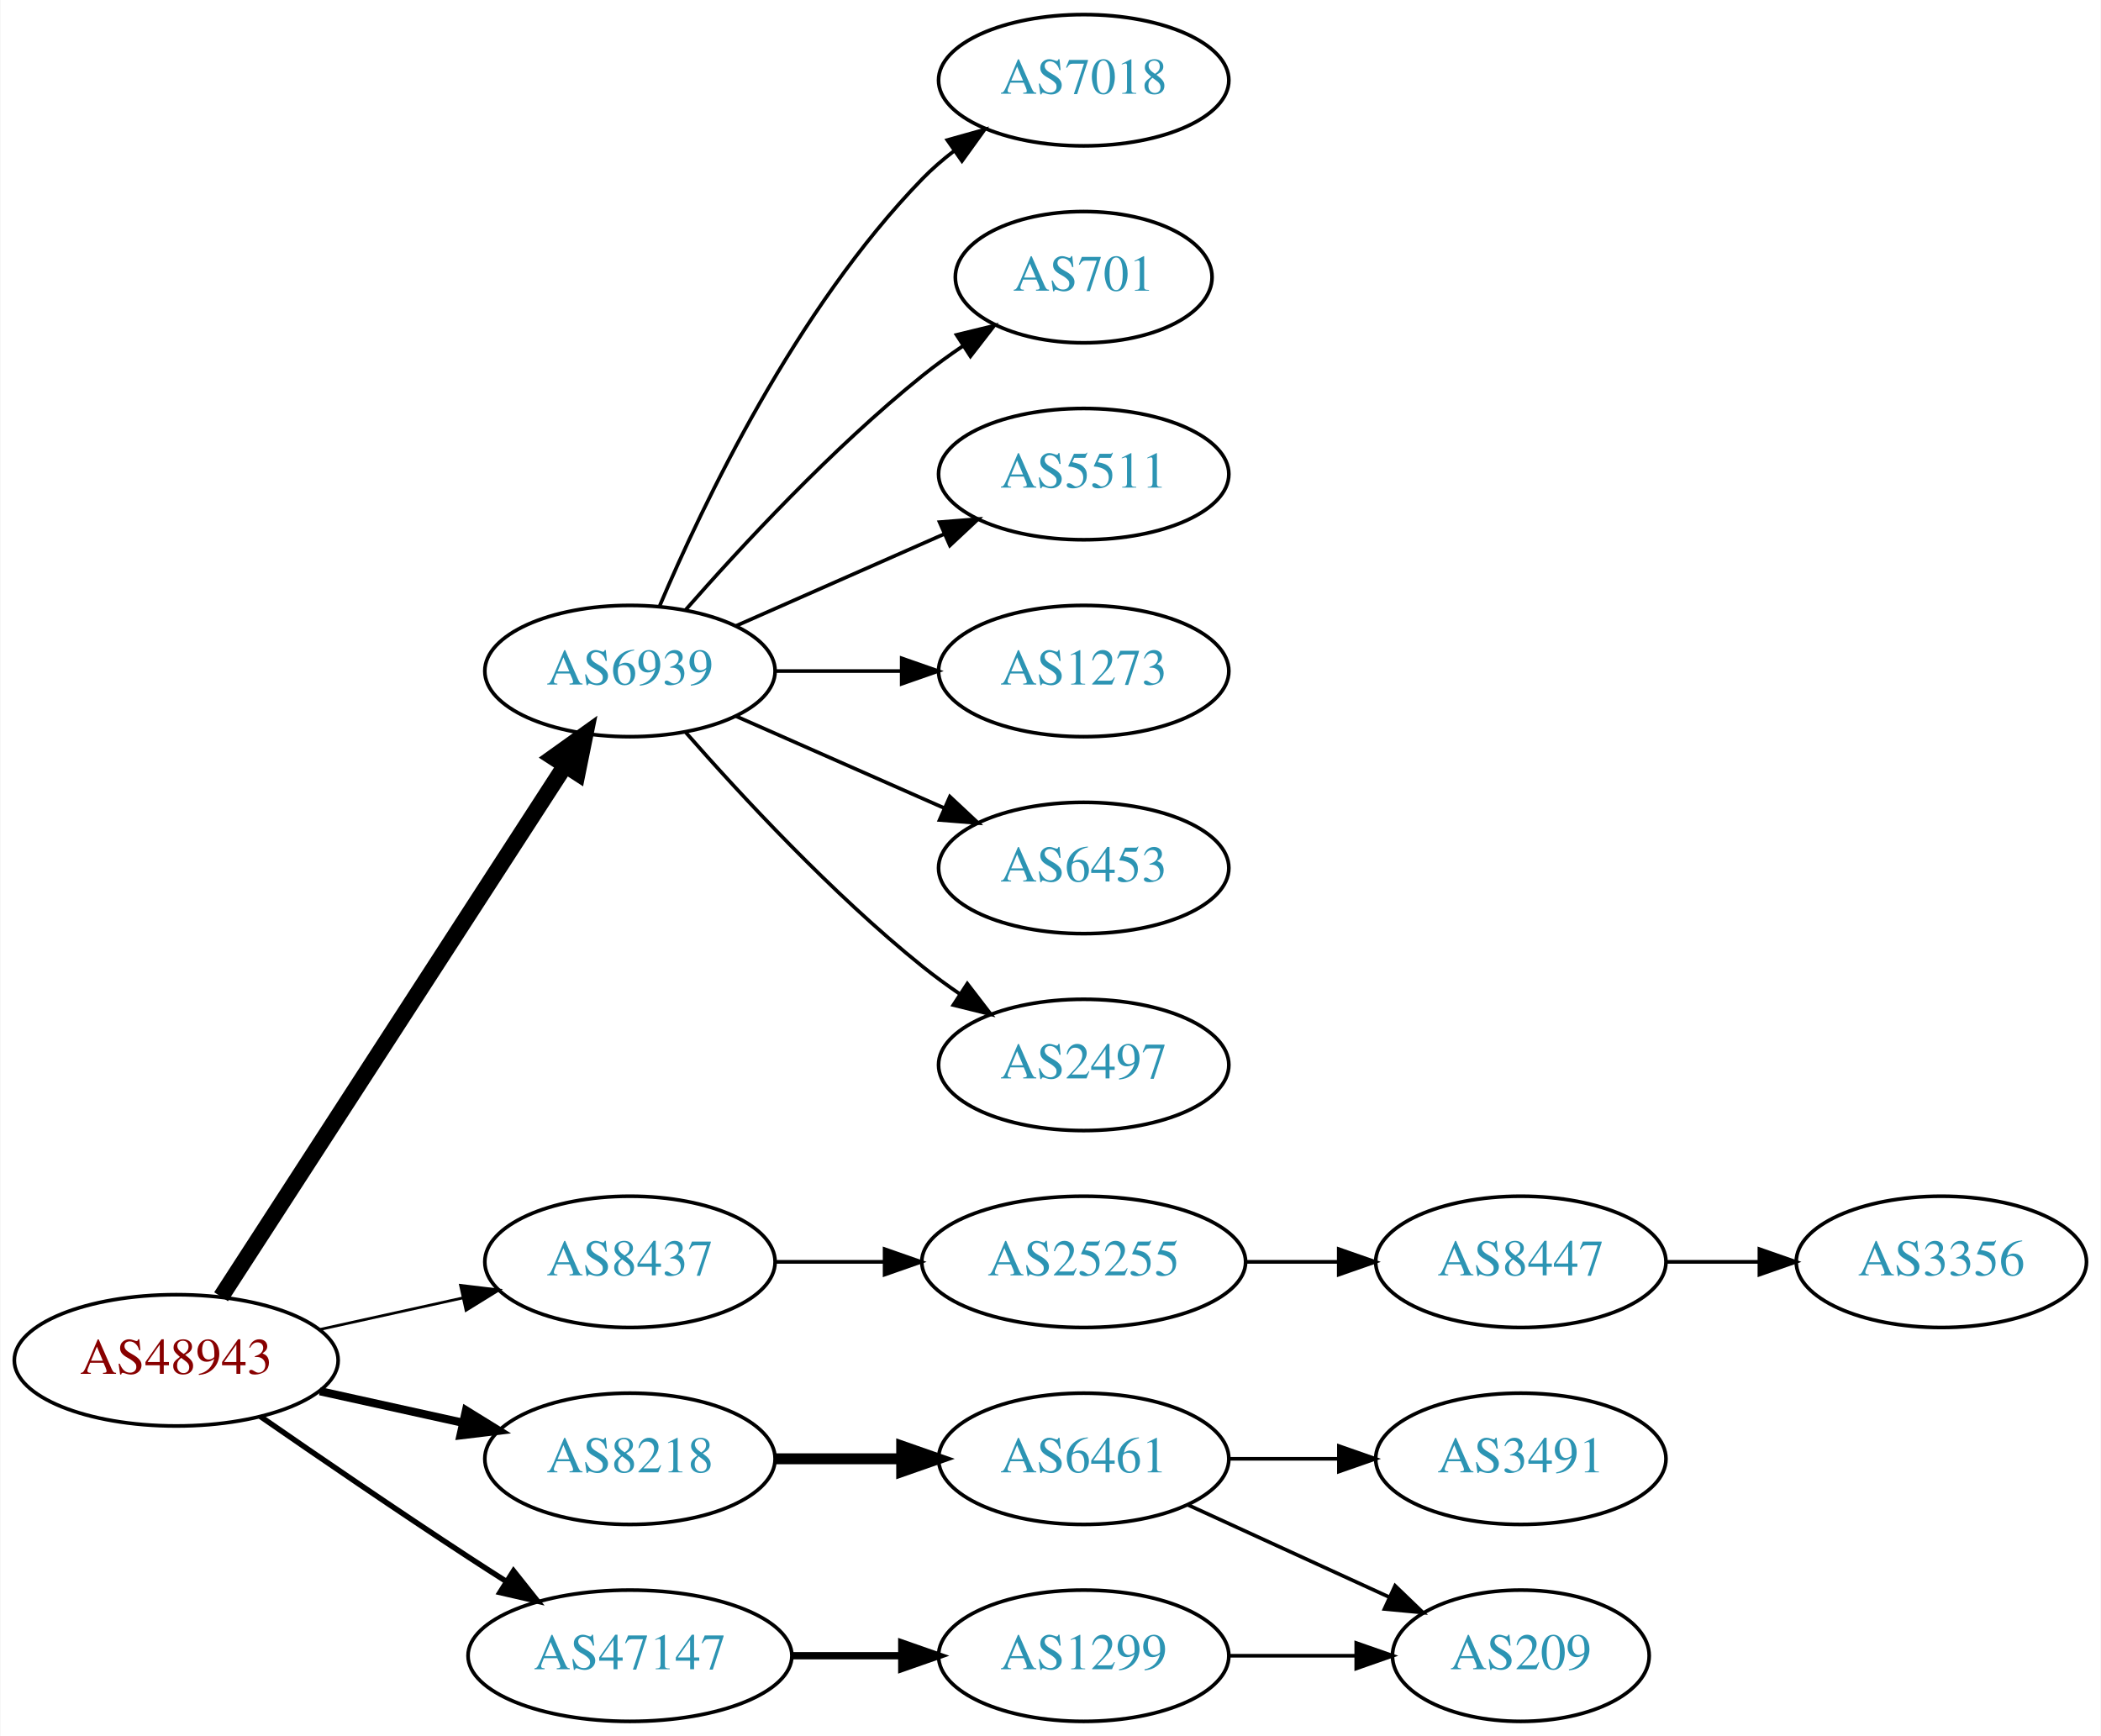
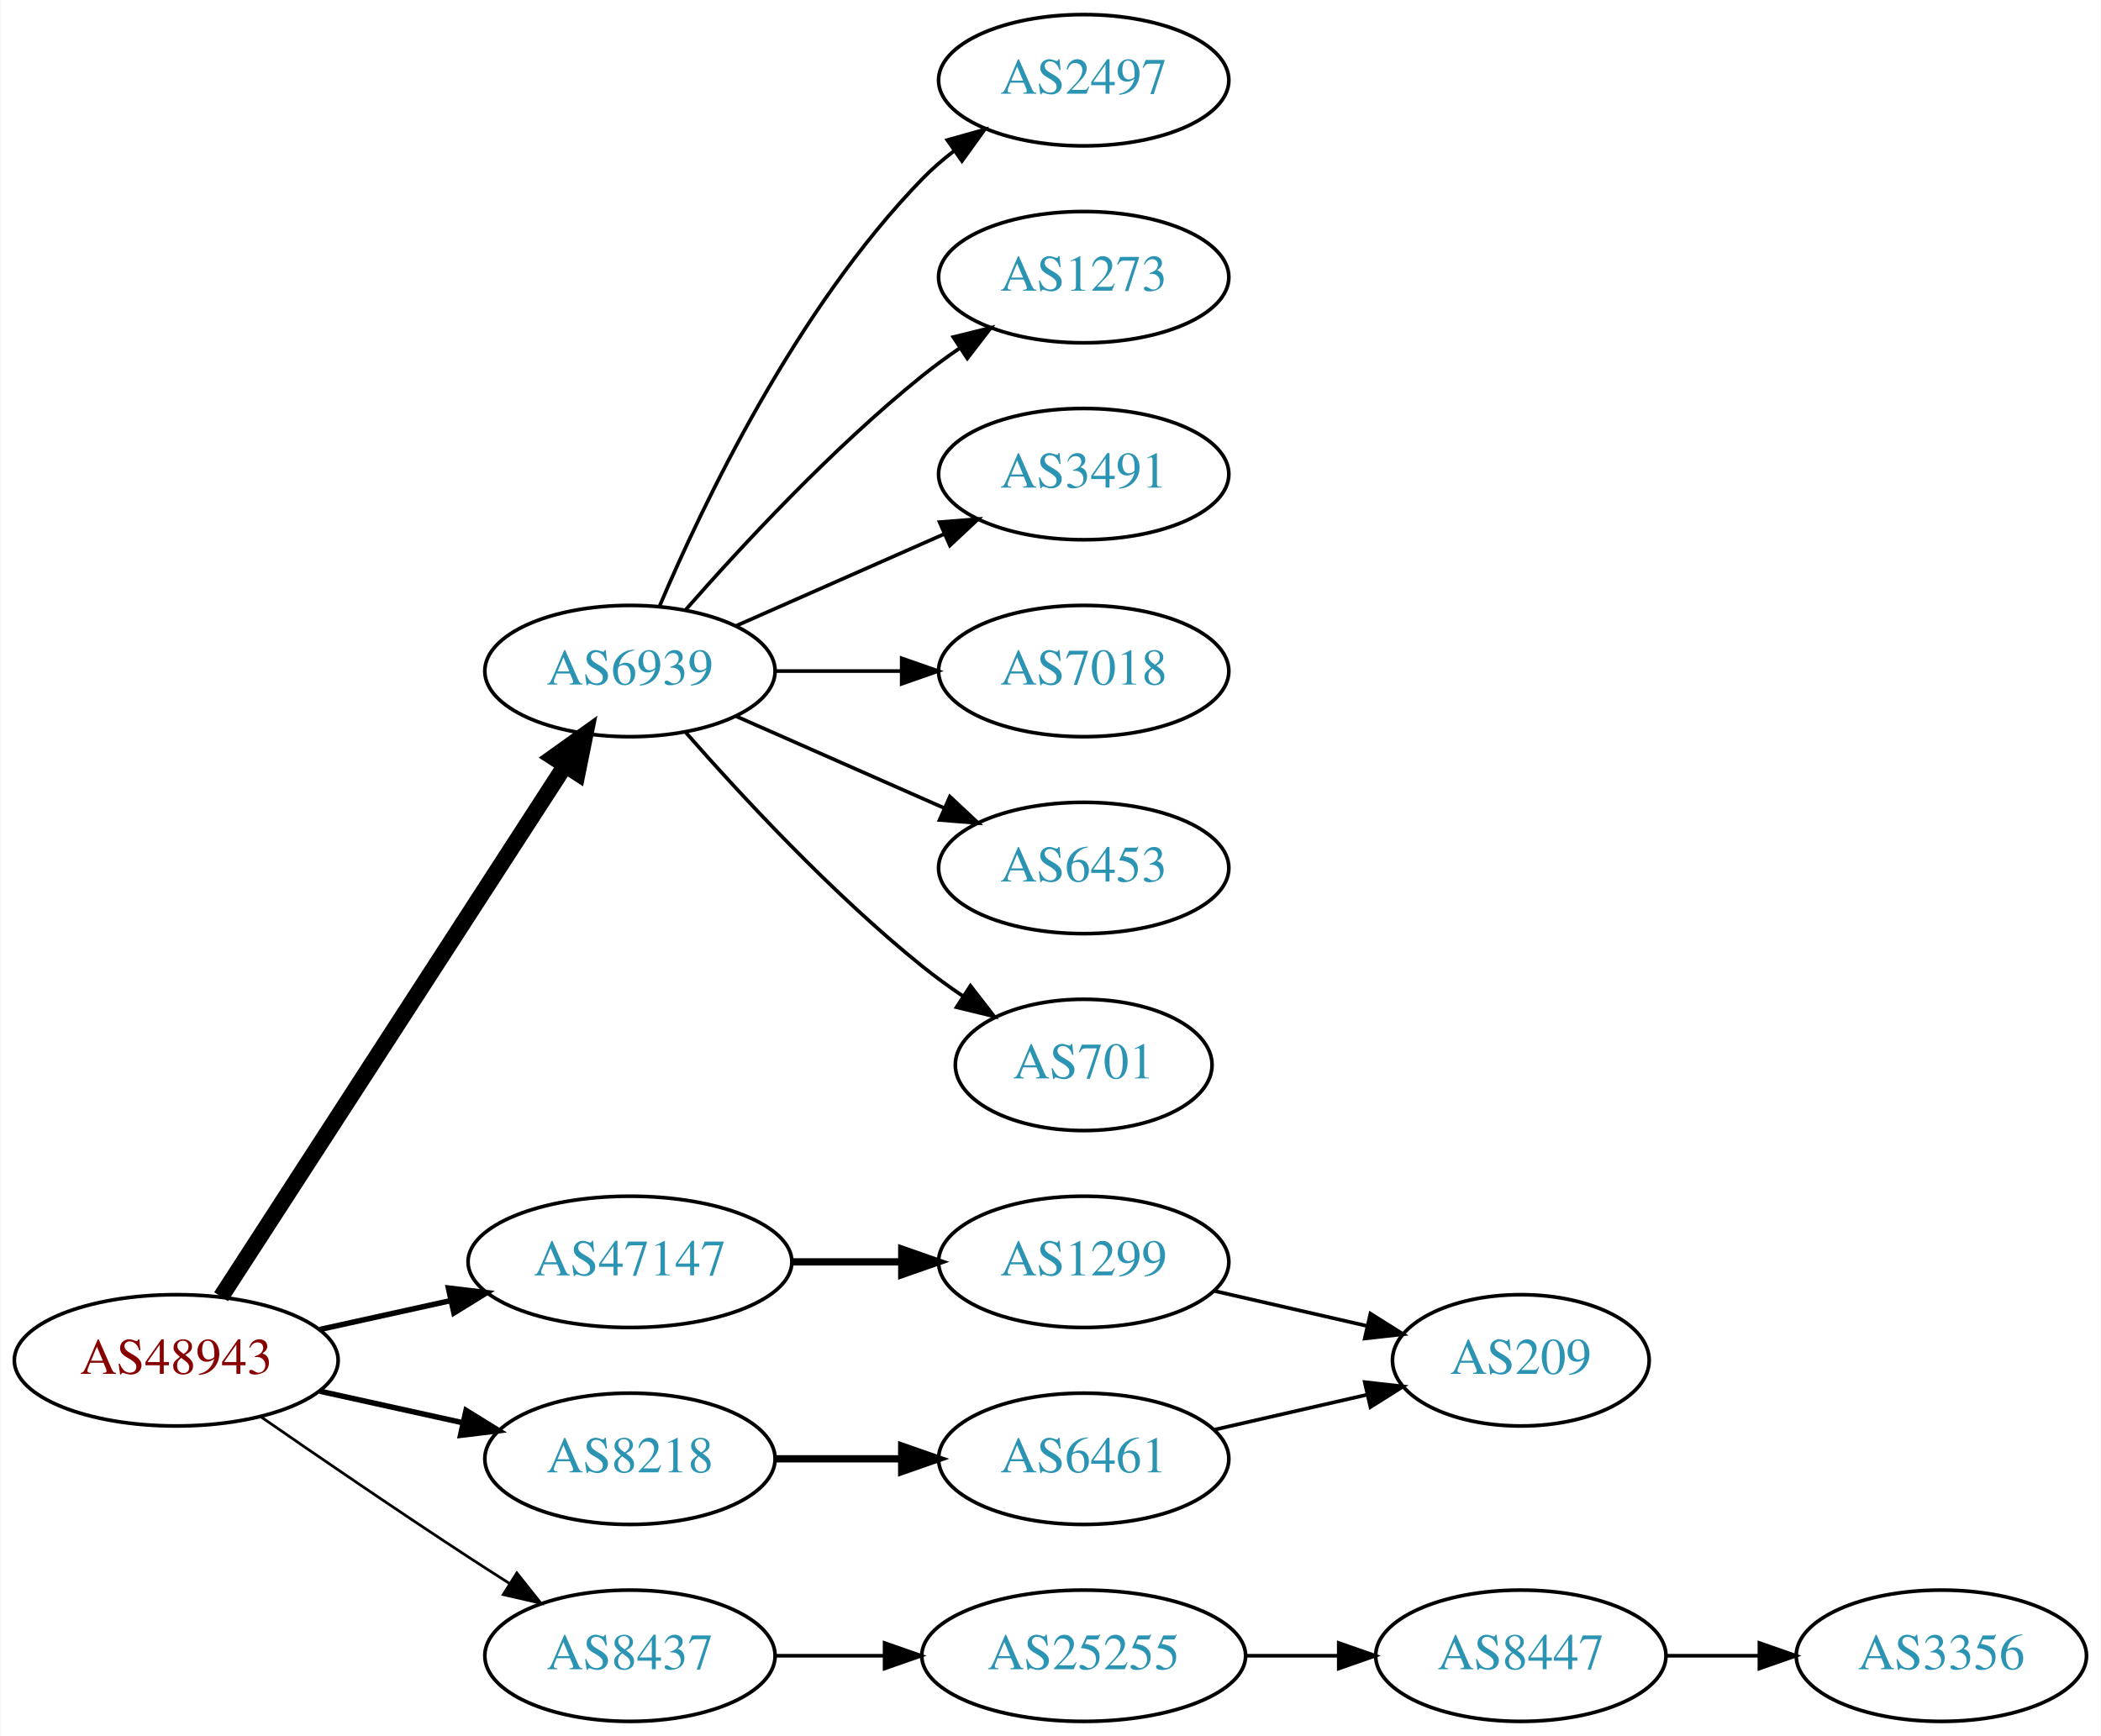
<svg xmlns="http://www.w3.org/2000/svg" xmlns:xlink="http://www.w3.org/1999/xlink" width="576pt" height="476pt" viewBox="0.00 0.00 575.76 476.00">
  <g id="graph0" class="graph" transform="scale(1 1) rotate(0) translate(4 472)">
    <polygon fill="white" stroke="none" points="-4,4 -4,-472 571.762,-472 571.762,4 -4,4" />
    <g id="node1" class="node">
      <g id="a_node1">
        <a xlink:href="/asn/48943" xlink:title="AS48943 ~ KAPPER NETWORK-COMMUNICATIONS GmbH [AT]">
          <ellipse fill="#ffffff" stroke="black" cx="44.196" cy="-99" rx="44.393" ry="18" />
          <text text-anchor="middle" x="44.196" y="-95.3" font-family="Times,serif" font-size="14.00" fill="#880000">AS48943</text>
        </a>
      </g>
    </g>
    <g id="node2" class="node">
      <g id="a_node2">
        <a xlink:href="/asn/6939" xlink:title="AS6939 ~ Hurricane Electric LLC [US]">
          <ellipse fill="#ffffff" stroke="black" cx="168.588" cy="-288" rx="39.794" ry="18" />
          <text text-anchor="middle" x="168.588" y="-284.3" font-family="Times,serif" font-size="14.00" fill="#2c94b3">AS6939</text>
        </a>
      </g>
    </g>
    <g id="edge1" class="edge">
      <path fill="none" stroke="black" stroke-width="4.5" d="M56.491,-116.442C78.077,-149.775 125.293,-222.686 150.664,-261.866" />
      <polygon fill="black" stroke="black" stroke-width="4.5" points="147.58,-264.347 156.321,-270.6 154.19,-260.066 147.58,-264.347" />
    </g>
    <g id="node3" class="node">
      <g id="a_node3">
        <a xlink:href="/asn/8218" xlink:title="AS8218 ~ legacy Neotelecoms [FR]">
          <ellipse fill="#ffffff" stroke="black" cx="168.588" cy="-72" rx="39.794" ry="18" />
          <text text-anchor="middle" x="168.588" y="-68.3" font-family="Times,serif" font-size="14.00" fill="#2c94b3">AS8218</text>
        </a>
      </g>
    </g>
    <g id="edge2" class="edge">
-       <path fill="none" stroke="black" stroke-width="2.25" d="M83.586,-90.531C95.977,-87.798 109.824,-84.743 122.644,-81.915" />
-       <polygon fill="black" stroke="black" stroke-width="2.25" points="123.648,-85.278 132.659,-79.706 122.14,-78.442 123.648,-85.278" />
+       <path fill="none" stroke="black" stroke-width="1.5" d="M83.586,-90.531C95.977,-87.798 109.824,-84.743 122.644,-81.915" />
+       <polygon fill="black" stroke="black" stroke-width="1.5" points="123.648,-85.278 132.659,-79.706 122.14,-78.442 123.648,-85.278" />
    </g>
    <g id="node4" class="node">
      <g id="a_node4">
        <a xlink:href="/asn/8437" xlink:title="AS8437 ~ Hutchison Drei Austria GmbH [AT]">
-           <ellipse fill="#ffffff" stroke="black" cx="168.588" cy="-126" rx="39.794" ry="18" />
-           <text text-anchor="middle" x="168.588" y="-122.3" font-family="Times,serif" font-size="14.00" fill="#2c94b3">AS8437</text>
+           <ellipse fill="#ffffff" stroke="black" cx="168.588" cy="-18" rx="39.794" ry="18" />
+           <text text-anchor="middle" x="168.588" y="-14.3" font-family="Times,serif" font-size="14.00" fill="#2c94b3">AS8437</text>
        </a>
      </g>
    </g>
    <g id="edge3" class="edge">
-       <path fill="none" stroke="black" stroke-width="0.75" d="M83.586,-107.469C95.977,-110.202 109.824,-113.257 122.644,-116.085" />
-       <polygon fill="black" stroke="black" stroke-width="0.75" points="122.14,-119.558 132.659,-118.295 123.648,-112.722 122.14,-119.558" />
+       <path fill="none" stroke="black" stroke-width="0.75" d="M67.227,-83.633C83.029,-72.695 104.886,-57.739 124.392,-45 127.974,-42.661 131.745,-40.241 135.505,-37.856" />
+       <polygon fill="black" stroke="black" stroke-width="0.75" points="137.567,-40.693 144.166,-32.404 133.838,-34.769 137.567,-40.693" />
    </g>
    <g id="node5" class="node">
      <g id="a_node5">
        <a xlink:href="/asn/47147" xlink:title="AS47147 ~ ANEXIA Internetdienstleistungs GmbH [AT]">
-           <ellipse fill="#ffffff" stroke="black" cx="168.588" cy="-18" rx="44.393" ry="18" />
-           <text text-anchor="middle" x="168.588" y="-14.3" font-family="Times,serif" font-size="14.00" fill="#2c94b3">AS47147</text>
+           <ellipse fill="#ffffff" stroke="black" cx="168.588" cy="-126" rx="44.393" ry="18" />
+           <text text-anchor="middle" x="168.588" y="-122.3" font-family="Times,serif" font-size="14.00" fill="#2c94b3">AS47147</text>
        </a>
      </g>
    </g>
    <g id="edge4" class="edge">
-       <path fill="none" stroke="black" stroke-width="1.5" d="M67.227,-83.633C83.029,-72.695 104.886,-57.739 124.392,-45 127.713,-42.831 131.195,-40.594 134.681,-38.379" />
-       <polygon fill="black" stroke="black" stroke-width="1.5" points="136.671,-41.262 143.264,-32.968 132.938,-35.34 136.671,-41.262" />
+       <path fill="none" stroke="black" stroke-width="1.5" d="M83.586,-107.469C94.978,-109.982 107.6,-112.767 119.525,-115.397" />
+       <polygon fill="black" stroke="black" stroke-width="1.5" points="118.815,-118.825 129.335,-117.561 120.323,-111.989 118.815,-118.825" />
    </g>
    <g id="node6" class="node">
      <g id="a_node6">
-         <a xlink:href="/asn/1273" xlink:title="AS1273 ~ Vodafone Group PLC [EU]">
+         <a xlink:href="/asn/7018" xlink:title="AS7018 ~ AT&amp;T Services, Inc. [US]">
          <ellipse fill="#ffffff" stroke="black" cx="292.98" cy="-288" rx="39.794" ry="18" />
-           <text text-anchor="middle" x="292.98" y="-284.3" font-family="Times,serif" font-size="14.00" fill="#2c94b3">AS1273</text>
+           <text text-anchor="middle" x="292.98" y="-284.3" font-family="Times,serif" font-size="14.00" fill="#2c94b3">AS7018</text>
        </a>
      </g>
    </g>
    <g id="edge5" class="edge">
      <path fill="none" stroke="black" d="M208.314,-288C219.252,-288 231.303,-288 242.769,-288" />
      <polygon fill="black" stroke="black" points="243.087,-291.5 253.087,-288 243.087,-284.5 243.087,-291.5" />
    </g>
    <g id="node7" class="node">
      <g id="a_node7">
        <a xlink:href="/asn/6453" xlink:title="AS6453 ~ TATA COMMUNICATIONS (AMERICA) INC [US]">
          <ellipse fill="#ffffff" stroke="black" cx="292.98" cy="-234" rx="39.794" ry="18" />
          <text text-anchor="middle" x="292.98" y="-230.3" font-family="Times,serif" font-size="14.00" fill="#2c94b3">AS6453</text>
        </a>
      </g>
    </g>
    <g id="edge6" class="edge">
      <path fill="none" stroke="black" d="M197.667,-275.611C214.615,-268.134 236.413,-258.517 254.782,-250.412" />
      <polygon fill="black" stroke="black" points="256.296,-253.57 264.032,-246.331 253.47,-247.166 256.296,-253.57" />
    </g>
    <g id="node8" class="node">
      <g id="a_node8">
-         <a xlink:href="/asn/2497" xlink:title="AS2497 ~ Internet Initiative Japan Inc. [JP]">
-           <ellipse fill="#ffffff" stroke="black" cx="292.98" cy="-180" rx="39.794" ry="18" />
-           <text text-anchor="middle" x="292.98" y="-176.3" font-family="Times,serif" font-size="14.00" fill="#2c94b3">AS2497</text>
+         <a xlink:href="/asn/701" xlink:title="AS701 ~ UUNET [US]">
+           <ellipse fill="#ffffff" stroke="black" cx="292.98" cy="-180" rx="35.194" ry="18" />
+           <text text-anchor="middle" x="292.98" y="-176.3" font-family="Times,serif" font-size="14.00" fill="#2c94b3">AS701</text>
        </a>
      </g>
    </g>
    <g id="edge7" class="edge">
-       <path fill="none" stroke="black" d="M183.74,-271.337C198.842,-254.106 223.963,-226.976 248.784,-207 252.04,-204.38 255.565,-201.808 259.149,-199.354" />
-       <polygon fill="black" stroke="black" points="261.068,-202.281 267.522,-193.879 257.237,-196.423 261.068,-202.281" />
+       <path fill="none" stroke="black" d="M183.74,-271.337C198.842,-254.106 223.963,-226.976 248.784,-207 252.289,-204.179 256.107,-201.413 259.975,-198.792" />
+       <polygon fill="black" stroke="black" points="261.933,-201.694 268.421,-193.318 258.126,-195.82 261.933,-201.694" />
    </g>
    <g id="node9" class="node">
      <g id="a_node9">
-         <a xlink:href="/asn/7018" xlink:title="AS7018 ~ AT&amp;T Services, Inc. [US]">
+         <a xlink:href="/asn/2497" xlink:title="AS2497 ~ Internet Initiative Japan Inc. [JP]">
          <ellipse fill="#ffffff" stroke="black" cx="292.98" cy="-450" rx="39.794" ry="18" />
-           <text text-anchor="middle" x="292.98" y="-446.3" font-family="Times,serif" font-size="14.00" fill="#2c94b3">AS7018</text>
+           <text text-anchor="middle" x="292.98" y="-446.3" font-family="Times,serif" font-size="14.00" fill="#2c94b3">AS2497</text>
        </a>
      </g>
    </g>
    <g id="edge8" class="edge">
      <path fill="none" stroke="black" d="M176.779,-305.975C188.546,-333.682 214.12,-387.348 248.784,-423 251.404,-425.695 254.345,-428.239 257.428,-430.608" />
      <polygon fill="black" stroke="black" points="255.594,-433.597 265.796,-436.455 259.603,-427.859 255.594,-433.597" />
    </g>
    <g id="node10" class="node">
      <g id="a_node10">
-         <a xlink:href="/asn/701" xlink:title="AS701 ~ UUNET [US]">
-           <ellipse fill="#ffffff" stroke="black" cx="292.98" cy="-396" rx="35.194" ry="18" />
-           <text text-anchor="middle" x="292.98" y="-392.3" font-family="Times,serif" font-size="14.00" fill="#2c94b3">AS701</text>
+         <a xlink:href="/asn/1273" xlink:title="AS1273 ~ Vodafone Group PLC [EU]">
+           <ellipse fill="#ffffff" stroke="black" cx="292.98" cy="-396" rx="39.794" ry="18" />
+           <text text-anchor="middle" x="292.98" y="-392.3" font-family="Times,serif" font-size="14.00" fill="#2c94b3">AS1273</text>
        </a>
      </g>
    </g>
    <g id="edge9" class="edge">
-       <path fill="none" stroke="black" d="M183.74,-304.663C198.842,-321.894 223.963,-349.024 248.784,-369 252.289,-371.821 256.107,-374.587 259.975,-377.208" />
-       <polygon fill="black" stroke="black" points="258.126,-380.18 268.421,-382.682 261.933,-374.306 258.126,-380.18" />
+       <path fill="none" stroke="black" d="M183.74,-304.663C198.842,-321.894 223.963,-349.024 248.784,-369 252.04,-371.62 255.565,-374.192 259.149,-376.646" />
+       <polygon fill="black" stroke="black" points="257.237,-379.577 267.522,-382.121 261.068,-373.719 257.237,-379.577" />
    </g>
    <g id="node11" class="node">
      <g id="a_node11">
-         <a xlink:href="/asn/5511" xlink:title="AS5511 ~ Orange S.A. [FR]">
+         <a xlink:href="/asn/3491" xlink:title="AS3491 ~ PCCW Global, Inc. [US]">
          <ellipse fill="#ffffff" stroke="black" cx="292.98" cy="-342" rx="39.794" ry="18" />
-           <text text-anchor="middle" x="292.98" y="-338.3" font-family="Times,serif" font-size="14.00" fill="#2c94b3">AS5511</text>
+           <text text-anchor="middle" x="292.98" y="-338.3" font-family="Times,serif" font-size="14.00" fill="#2c94b3">AS3491</text>
        </a>
      </g>
    </g>
    <g id="edge10" class="edge">
      <path fill="none" stroke="black" d="M197.667,-300.389C214.615,-307.866 236.413,-317.483 254.782,-325.588" />
      <polygon fill="black" stroke="black" points="253.47,-328.834 264.032,-329.669 256.296,-322.43 253.47,-328.834" />
    </g>
    <g id="node12" class="node">
      <g id="a_node12">
        <a xlink:href="/asn/6461" xlink:title="AS6461 ~ Zayo Bandwidth [US]">
          <ellipse fill="#ffffff" stroke="black" cx="292.98" cy="-72" rx="39.794" ry="18" />
          <text text-anchor="middle" x="292.98" y="-68.3" font-family="Times,serif" font-size="14.00" fill="#2c94b3">AS6461</text>
        </a>
      </g>
    </g>
    <g id="edge11" class="edge">
-       <path fill="none" stroke="black" stroke-width="3" d="M208.314,-72C219.252,-72 231.303,-72 242.769,-72" />
-       <polygon fill="black" stroke="black" stroke-width="3" points="243.087,-75.5 253.087,-72 243.087,-68.5 243.087,-75.5" />
+       <path fill="none" stroke="black" stroke-width="2" d="M208.314,-72C219.252,-72 231.303,-72 242.769,-72" />
+       <polygon fill="black" stroke="black" stroke-width="2" points="243.087,-75.5 253.087,-72 243.087,-68.5 243.087,-75.5" />
+     </g>
+     <g id="node14" class="node">
+       <g id="a_node14">
+         <a xlink:href="/asn/25255" xlink:title="AS25255 ~ ==&gt; TELE2 AUSTRIA &lt;== [AT]">
+           <ellipse fill="#ffffff" stroke="black" cx="292.98" cy="-18" rx="44.393" ry="18" />
+           <text text-anchor="middle" x="292.98" y="-14.3" font-family="Times,serif" font-size="14.00" fill="#2c94b3">AS25255</text>
+         </a>
+       </g>
+     </g>
+     <g id="edge13" class="edge">
+       <path fill="none" stroke="black" d="M208.314,-18C217.774,-18 228.066,-18 238.092,-18" />
+       <polygon fill="black" stroke="black" points="238.399,-21.5 248.399,-18 238.399,-14.5 238.399,-21.5" />
+     </g>
+     <g id="node17" class="node">
+       <g id="a_node17">
+         <a xlink:href="/asn/1299" xlink:title="AS1299 ~ Telia Carrier [EU]">
+           <ellipse fill="#ffffff" stroke="black" cx="292.98" cy="-126" rx="39.794" ry="18" />
+           <text text-anchor="middle" x="292.98" y="-122.3" font-family="Times,serif" font-size="14.00" fill="#2c94b3">AS1299</text>
+         </a>
+       </g>
+     </g>
+     <g id="edge16" class="edge">
+       <path fill="none" stroke="black" stroke-width="2" d="M213.084,-126C222.773,-126 233.11,-126 243.002,-126" />
+       <polygon fill="black" stroke="black" stroke-width="2" points="243.105,-129.5 253.105,-126 243.105,-122.5 243.105,-129.5" />
+     </g>
+     <g id="node13" class="node">
+       <g id="a_node13">
+         <a xlink:href="/asn/209" xlink:title="AS209 ~ CenturyLink Communications, LLC [US]">
+           <ellipse fill="#ffffff" stroke="black" cx="412.823" cy="-99" rx="35.194" ry="18" />
+           <text text-anchor="middle" x="412.823" y="-95.3" font-family="Times,serif" font-size="14.00" fill="#2c94b3">AS209</text>
+         </a>
+       </g>
+     </g>
+     <g id="edge12" class="edge">
+       <path fill="none" stroke="black" d="M328.7,-79.955C341.792,-82.955 356.814,-86.397 370.455,-89.522" />
+       <polygon fill="black" stroke="black" points="370.033,-93.016 380.562,-91.838 371.597,-86.193 370.033,-93.016" />
    </g>
    <g id="node15" class="node">
      <g id="a_node15">
-         <a xlink:href="/asn/25255" xlink:title="AS25255 ~ ==&gt; TELE2 AUSTRIA &lt;== [AT]">
-           <ellipse fill="#ffffff" stroke="black" cx="292.98" cy="-126" rx="44.393" ry="18" />
-           <text text-anchor="middle" x="292.98" y="-122.3" font-family="Times,serif" font-size="14.00" fill="#2c94b3">AS25255</text>
+         <a xlink:href="/asn/8447" xlink:title="AS8447 ~ A1 Telekom Austria AG [AT]">
+           <ellipse fill="#ffffff" stroke="black" cx="412.823" cy="-18" rx="39.794" ry="18" />
+           <text text-anchor="middle" x="412.823" y="-14.3" font-family="Times,serif" font-size="14.00" fill="#2c94b3">AS8447</text>
        </a>
      </g>
    </g>
    <g id="edge14" class="edge">
-       <path fill="none" stroke="black" d="M208.314,-126C217.774,-126 228.066,-126 238.092,-126" />
-       <polygon fill="black" stroke="black" points="238.399,-129.5 248.399,-126 238.399,-122.5 238.399,-129.5" />
-     </g>
-     <g id="node18" class="node">
-       <g id="a_node18">
-         <a xlink:href="/asn/1299" xlink:title="AS1299 ~ Telia Carrier [EU]">
-           <ellipse fill="#ffffff" stroke="black" cx="292.98" cy="-18" rx="39.794" ry="18" />
-           <text text-anchor="middle" x="292.98" y="-14.3" font-family="Times,serif" font-size="14.00" fill="#2c94b3">AS1299</text>
-         </a>
-       </g>
-     </g>
-     <g id="edge17" class="edge">
-       <path fill="none" stroke="black" stroke-width="2" d="M213.084,-18C222.773,-18 233.11,-18 243.002,-18" />
-       <polygon fill="black" stroke="black" stroke-width="2" points="243.105,-21.5 253.105,-18 243.105,-14.5 243.105,-21.5" />
-     </g>
-     <g id="node13" class="node">
-       <g id="a_node13">
-         <a xlink:href="/asn/3491" xlink:title="AS3491 ~ PCCW Global, Inc. [US]">
-           <ellipse fill="#ffffff" stroke="black" cx="412.823" cy="-72" rx="39.794" ry="18" />
-           <text text-anchor="middle" x="412.823" y="-68.3" font-family="Times,serif" font-size="14.00" fill="#2c94b3">AS3491</text>
-         </a>
-       </g>
-     </g>
-     <g id="edge12" class="edge">
-       <path fill="none" stroke="black" d="M332.893,-72C342.446,-72 352.796,-72 362.759,-72" />
-       <polygon fill="black" stroke="black" points="362.951,-75.5 372.951,-72 362.951,-68.5 362.951,-75.5" />
-     </g>
-     <g id="node14" class="node">
-       <g id="a_node14">
-         <a xlink:href="/asn/209" xlink:title="AS209 ~ CenturyLink Communications, LLC [US]">
-           <ellipse fill="#ffffff" stroke="black" cx="412.823" cy="-18" rx="35.194" ry="18" />
-           <text text-anchor="middle" x="412.823" y="-14.3" font-family="Times,serif" font-size="14.00" fill="#2c94b3">AS209</text>
-         </a>
-       </g>
-     </g>
-     <g id="edge13" class="edge">
-       <path fill="none" stroke="black" d="M321.609,-59.339C338.025,-51.817 359.007,-42.202 376.604,-34.139" />
-       <polygon fill="black" stroke="black" points="378.348,-37.189 385.981,-29.842 375.432,-30.826 378.348,-37.189" />
+       <path fill="none" stroke="black" d="M337.191,-18C345.504,-18 354.267,-18 362.749,-18" />
+       <polygon fill="black" stroke="black" points="362.908,-21.5 372.908,-18 362.908,-14.5 362.908,-21.5" />
    </g>
    <g id="node16" class="node">
      <g id="a_node16">
-         <a xlink:href="/asn/8447" xlink:title="AS8447 ~ A1 Telekom Austria AG [AT]">
-           <ellipse fill="#ffffff" stroke="black" cx="412.823" cy="-126" rx="39.794" ry="18" />
-           <text text-anchor="middle" x="412.823" y="-122.3" font-family="Times,serif" font-size="14.00" fill="#2c94b3">AS8447</text>
+         <a xlink:href="/asn/3356" xlink:title="AS3356 ~ Level 3 Parent, LLC [US]">
+           <ellipse fill="#ffffff" stroke="black" cx="528.116" cy="-18" rx="39.794" ry="18" />
+           <text text-anchor="middle" x="528.116" y="-14.3" font-family="Times,serif" font-size="14.00" fill="#2c94b3">AS3356</text>
        </a>
      </g>
    </g>
    <g id="edge15" class="edge">
-       <path fill="none" stroke="black" d="M337.191,-126C345.504,-126 354.267,-126 362.749,-126" />
-       <polygon fill="black" stroke="black" points="362.908,-129.5 372.908,-126 362.908,-122.5 362.908,-129.5" />
-     </g>
-     <g id="node17" class="node">
-       <g id="a_node17">
-         <a xlink:href="/asn/3356" xlink:title="AS3356 ~ Level 3 Parent, LLC [US]">
-           <ellipse fill="#ffffff" stroke="black" cx="528.116" cy="-126" rx="39.794" ry="18" />
-           <text text-anchor="middle" x="528.116" y="-122.3" font-family="Times,serif" font-size="14.00" fill="#2c94b3">AS3356</text>
-         </a>
-       </g>
-     </g>
-     <g id="edge16" class="edge">
-       <path fill="none" stroke="black" d="M452.495,-126C460.698,-126 469.462,-126 477.994,-126" />
-       <polygon fill="black" stroke="black" points="478.233,-129.5 488.233,-126 478.233,-122.5 478.233,-129.5" />
-     </g>
-     <g id="edge18" class="edge">
-       <path fill="none" stroke="black" d="M332.893,-18C343.98,-18 356.139,-18 367.522,-18" />
-       <polygon fill="black" stroke="black" points="367.703,-21.5 377.703,-18 367.703,-14.5 367.703,-21.5" />
+       <path fill="none" stroke="black" d="M452.495,-18C460.698,-18 469.462,-18 477.994,-18" />
+       <polygon fill="black" stroke="black" points="478.233,-21.5 488.233,-18 478.233,-14.5 478.233,-21.5" />
+     </g>
+     <g id="edge17" class="edge">
+       <path fill="none" stroke="black" d="M328.7,-118.045C341.792,-115.045 356.814,-111.604 370.455,-108.478" />
+       <polygon fill="black" stroke="black" points="371.597,-111.807 380.562,-106.162 370.033,-104.984 371.597,-111.807" />
    </g>
  </g>
</svg>
